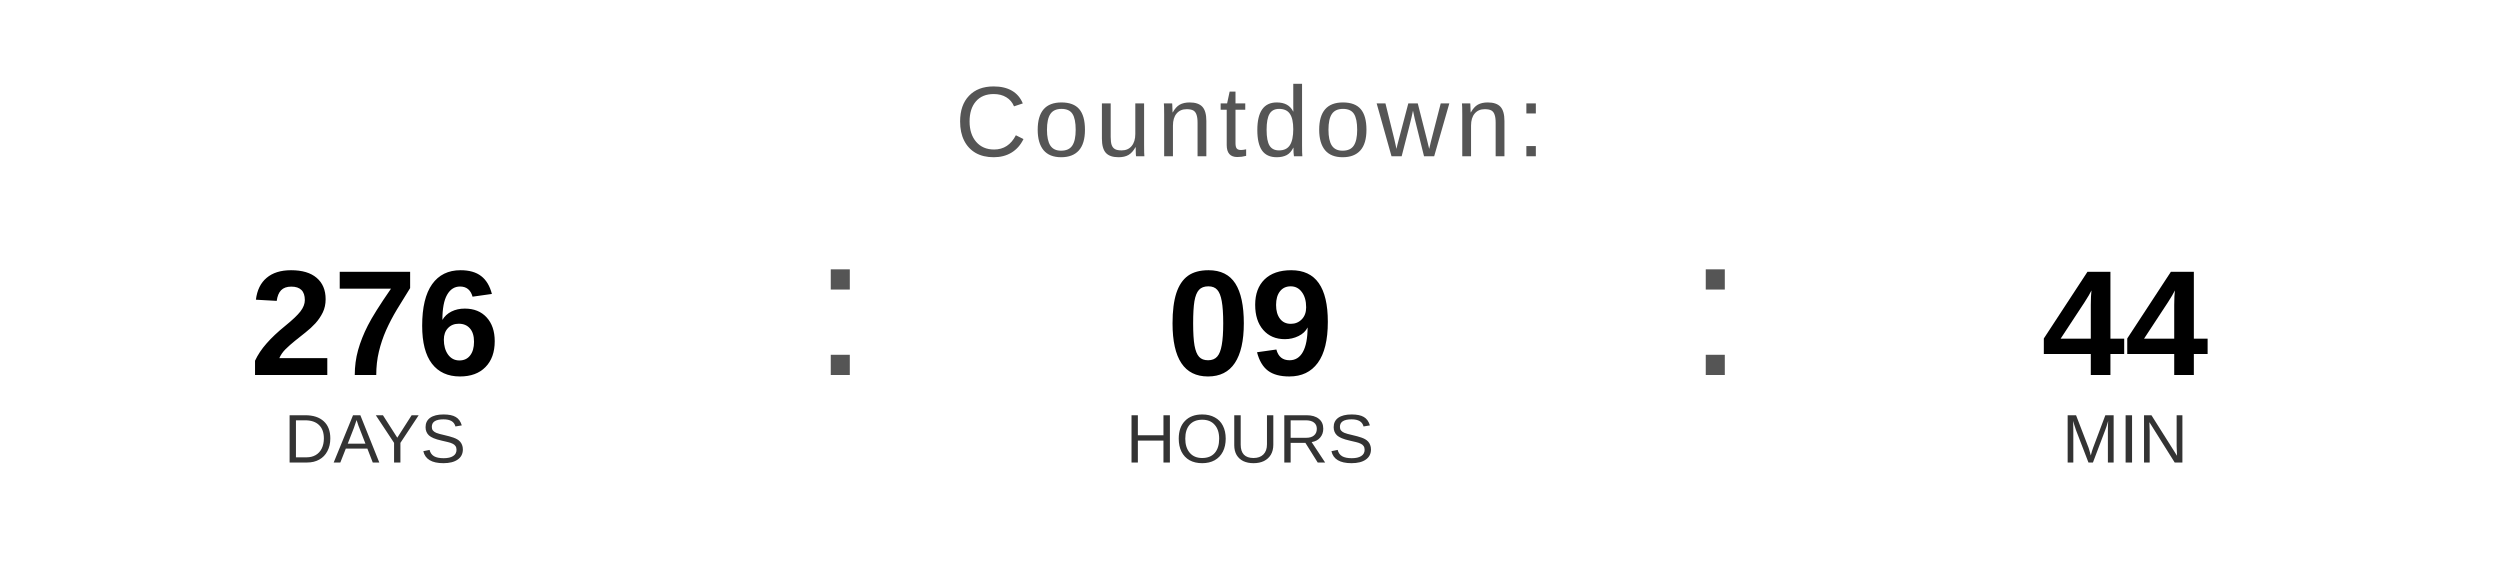
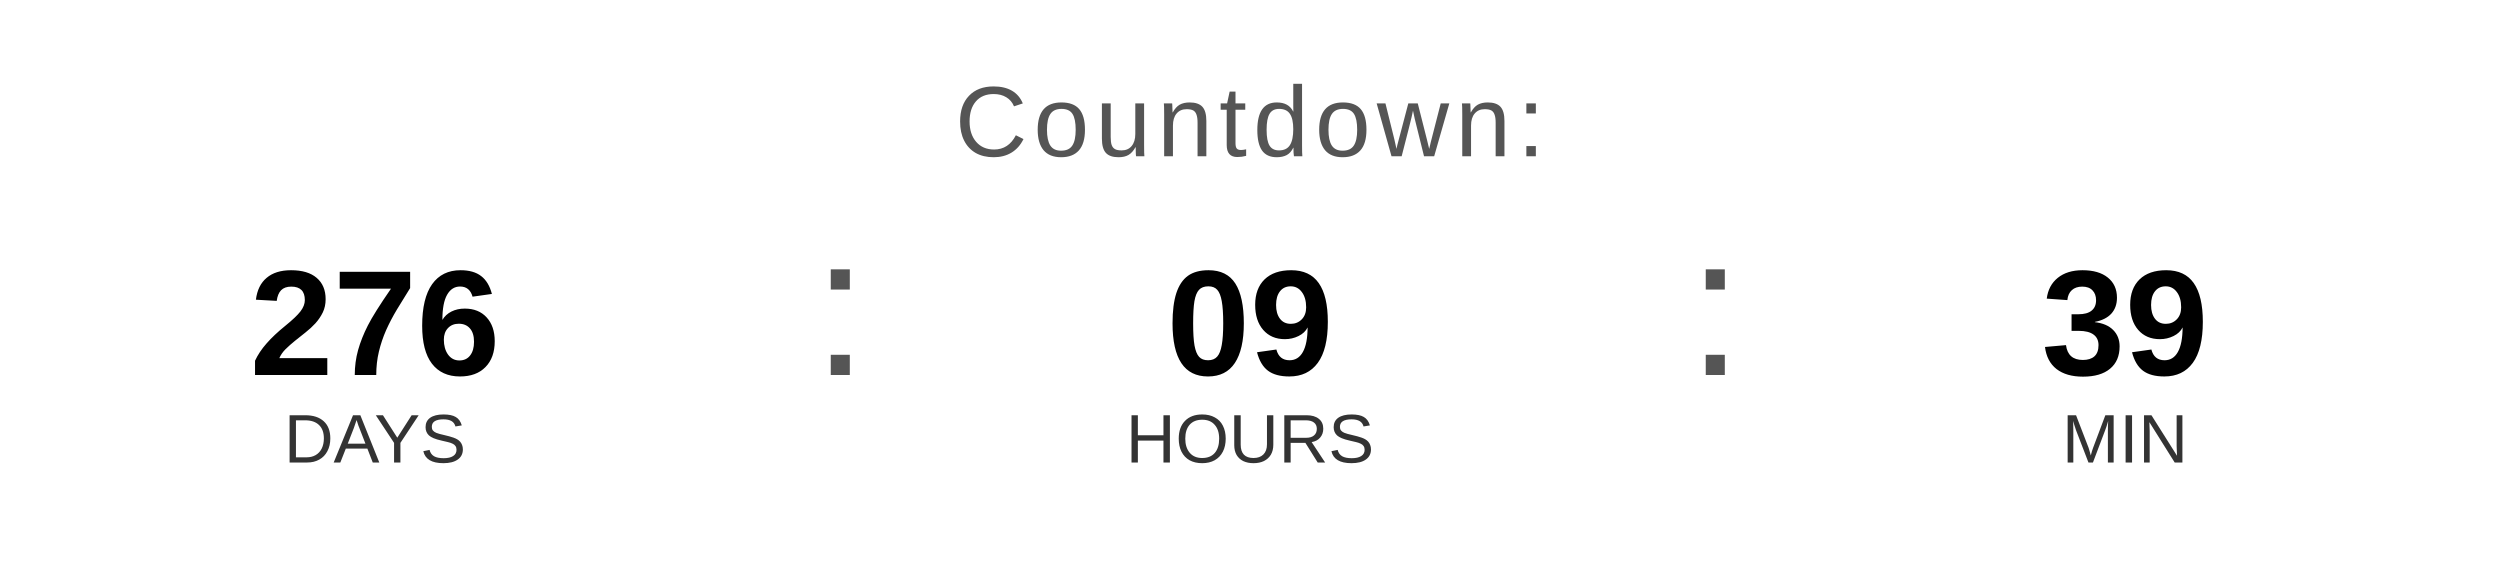
<svg xmlns="http://www.w3.org/2000/svg" width="400" height="90" viewBox="0 0 400 90">
  <text x="200" y="25" font-family="Arial, Helvetica, sans-serif" font-size="16" fill="#555555" text-anchor="middle" letter-spacing="1">
    Countdown:
  </text>
  <text x="60" y="60" font-family="Arial, Helvetica, sans-serif" font-size="24" font-weight="bold" fill="#000000" text-anchor="middle">276</text>
  <text x="60" y="74" font-family="Arial, Helvetica, sans-serif" font-size="11" fill="#333333" text-anchor="middle">DAYS</text>
  <text x="130" y="60" font-family="Arial, sans-serif" font-size="32" fill="#555555">:</text>
  <text x="200" y="60" font-family="Arial, Helvetica, sans-serif" font-size="24" font-weight="bold" fill="#000000" text-anchor="middle">09</text>
  <text x="200" y="74" font-family="Arial, Helvetica, sans-serif" font-size="11" fill="#333333" text-anchor="middle">HOURS</text>
  <text x="270" y="60" font-family="Arial, sans-serif" font-size="32" fill="#555555">:</text>
-   <text x="340" y="60" font-family="Arial, Helvetica, sans-serif" font-size="24" font-weight="bold" fill="#000000" text-anchor="middle">44</text>
+   <text x="340" y="60" font-family="Arial, Helvetica, sans-serif" font-size="24" font-weight="bold" fill="#000000" text-anchor="middle">39</text>
  <text x="340" y="74" font-family="Arial, Helvetica, sans-serif" font-size="11" fill="#333333" text-anchor="middle">MIN</text>
</svg>
